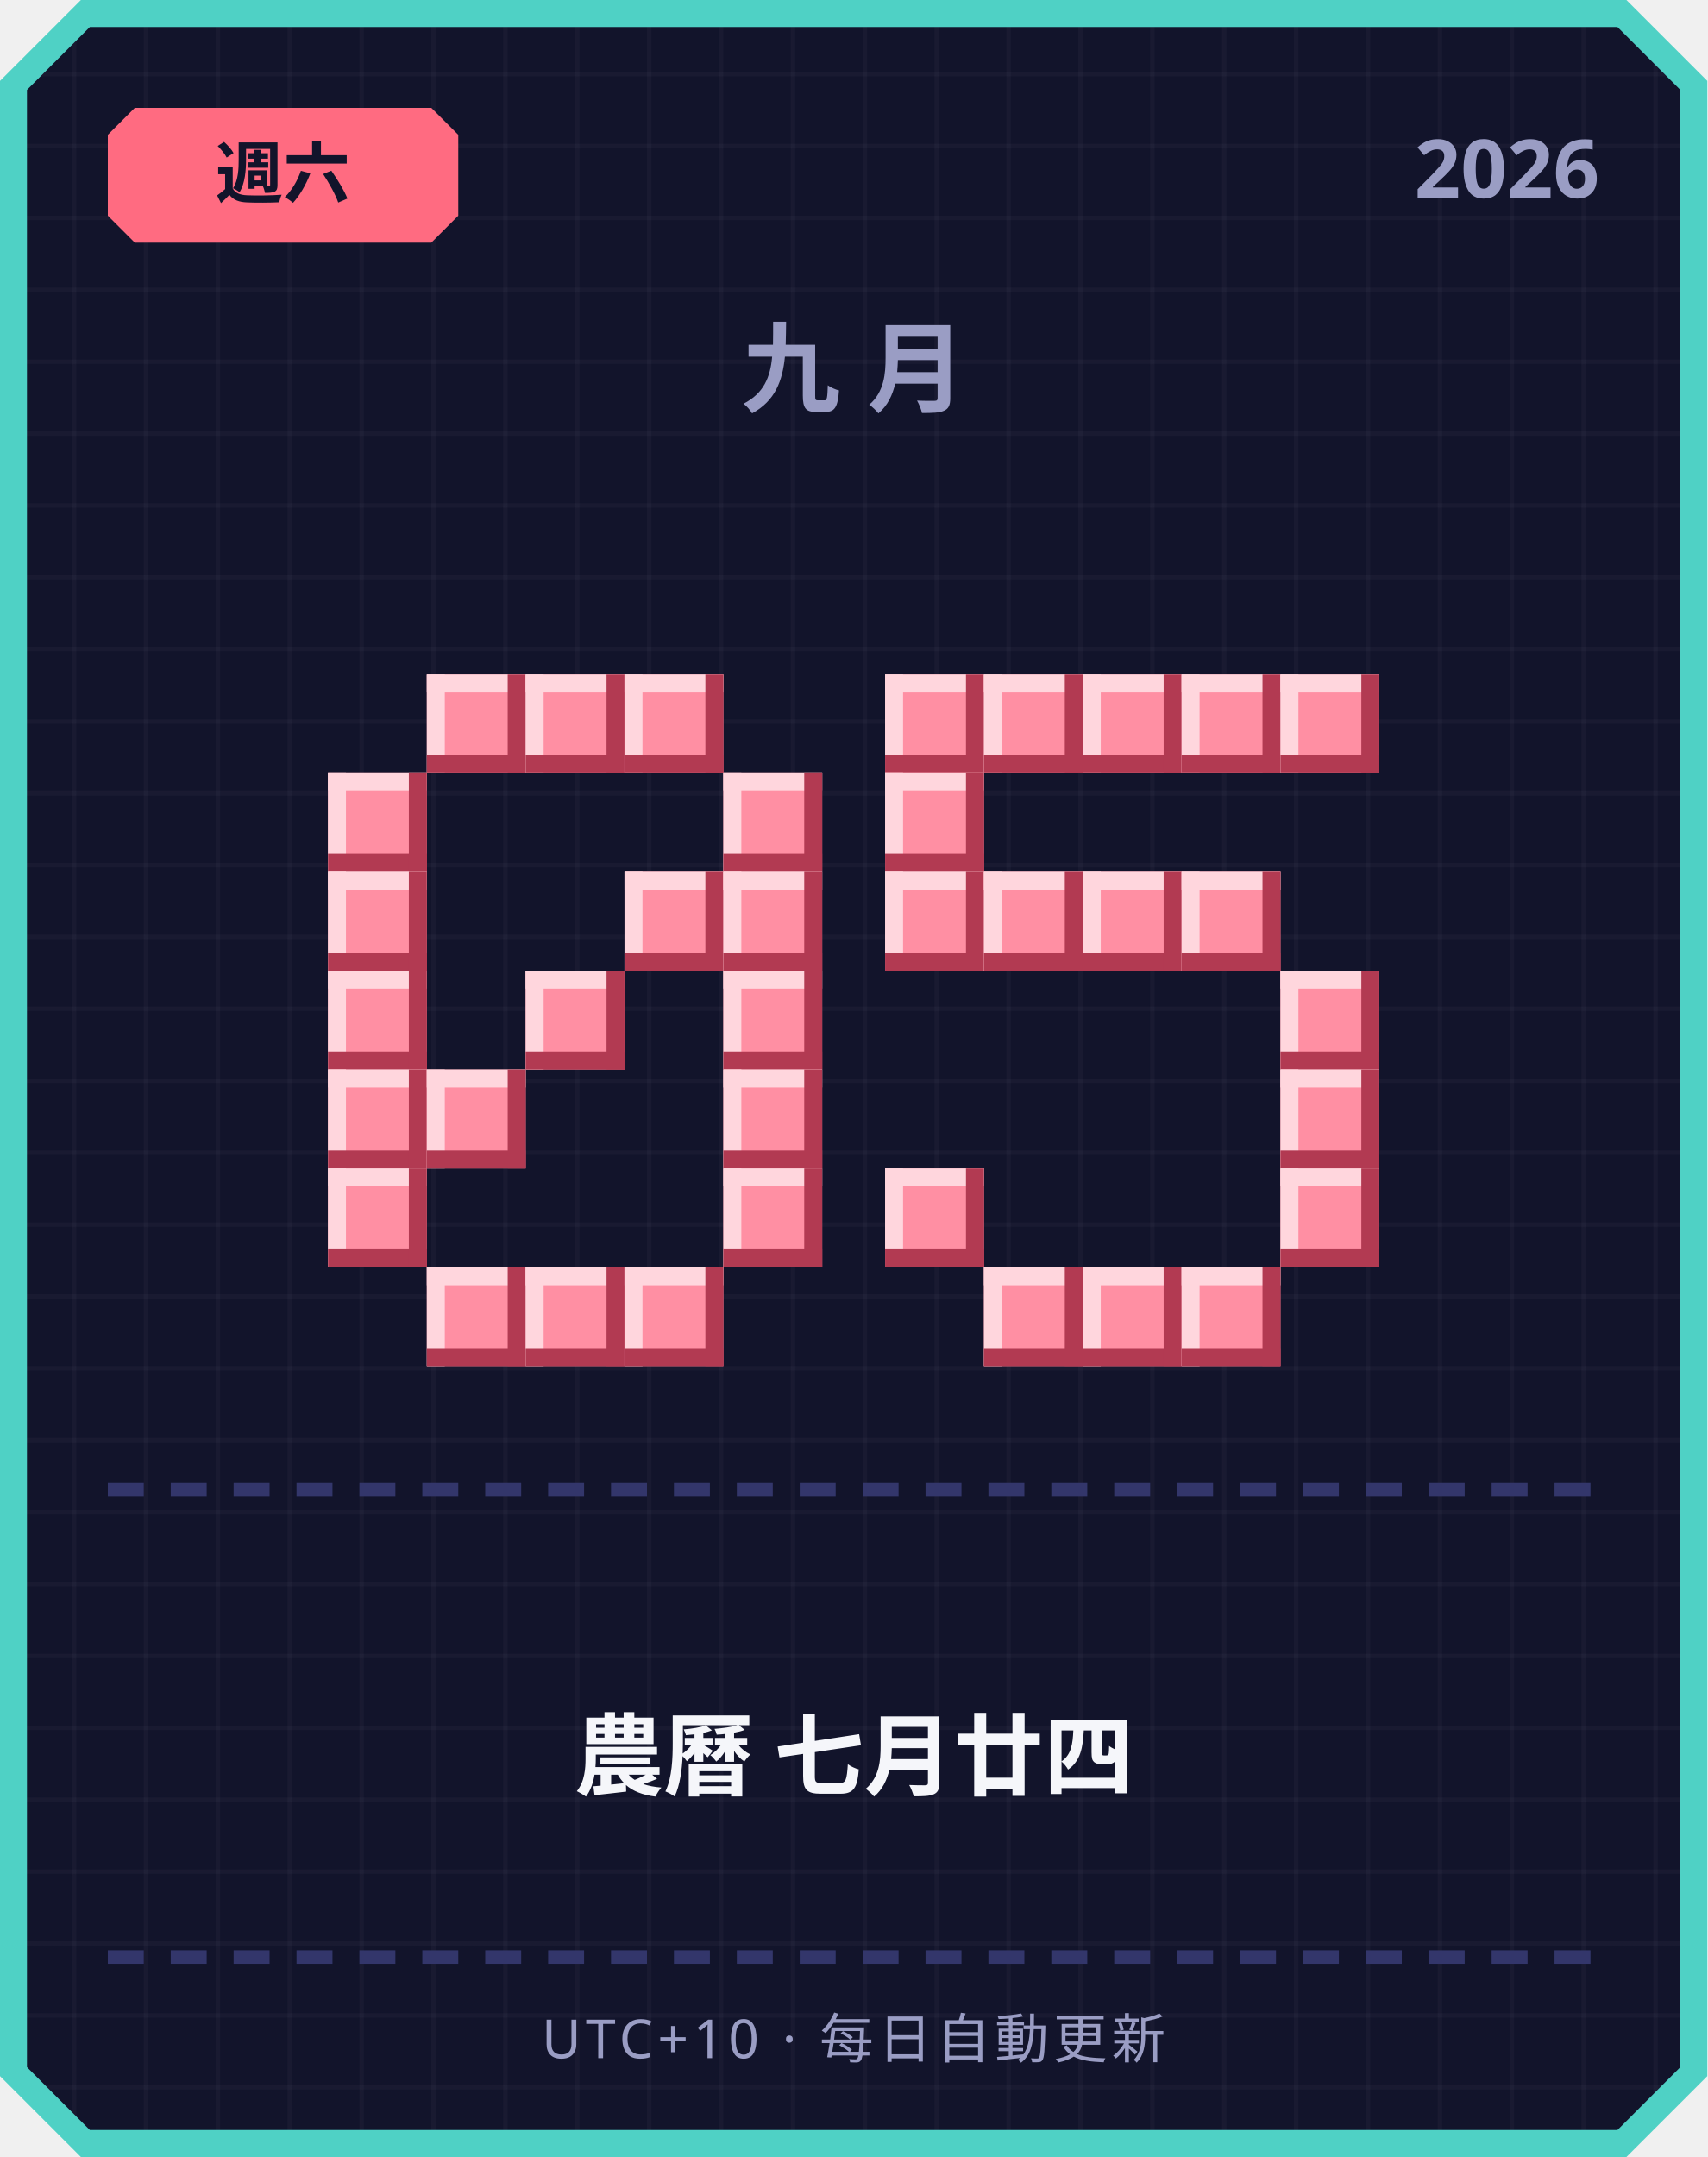
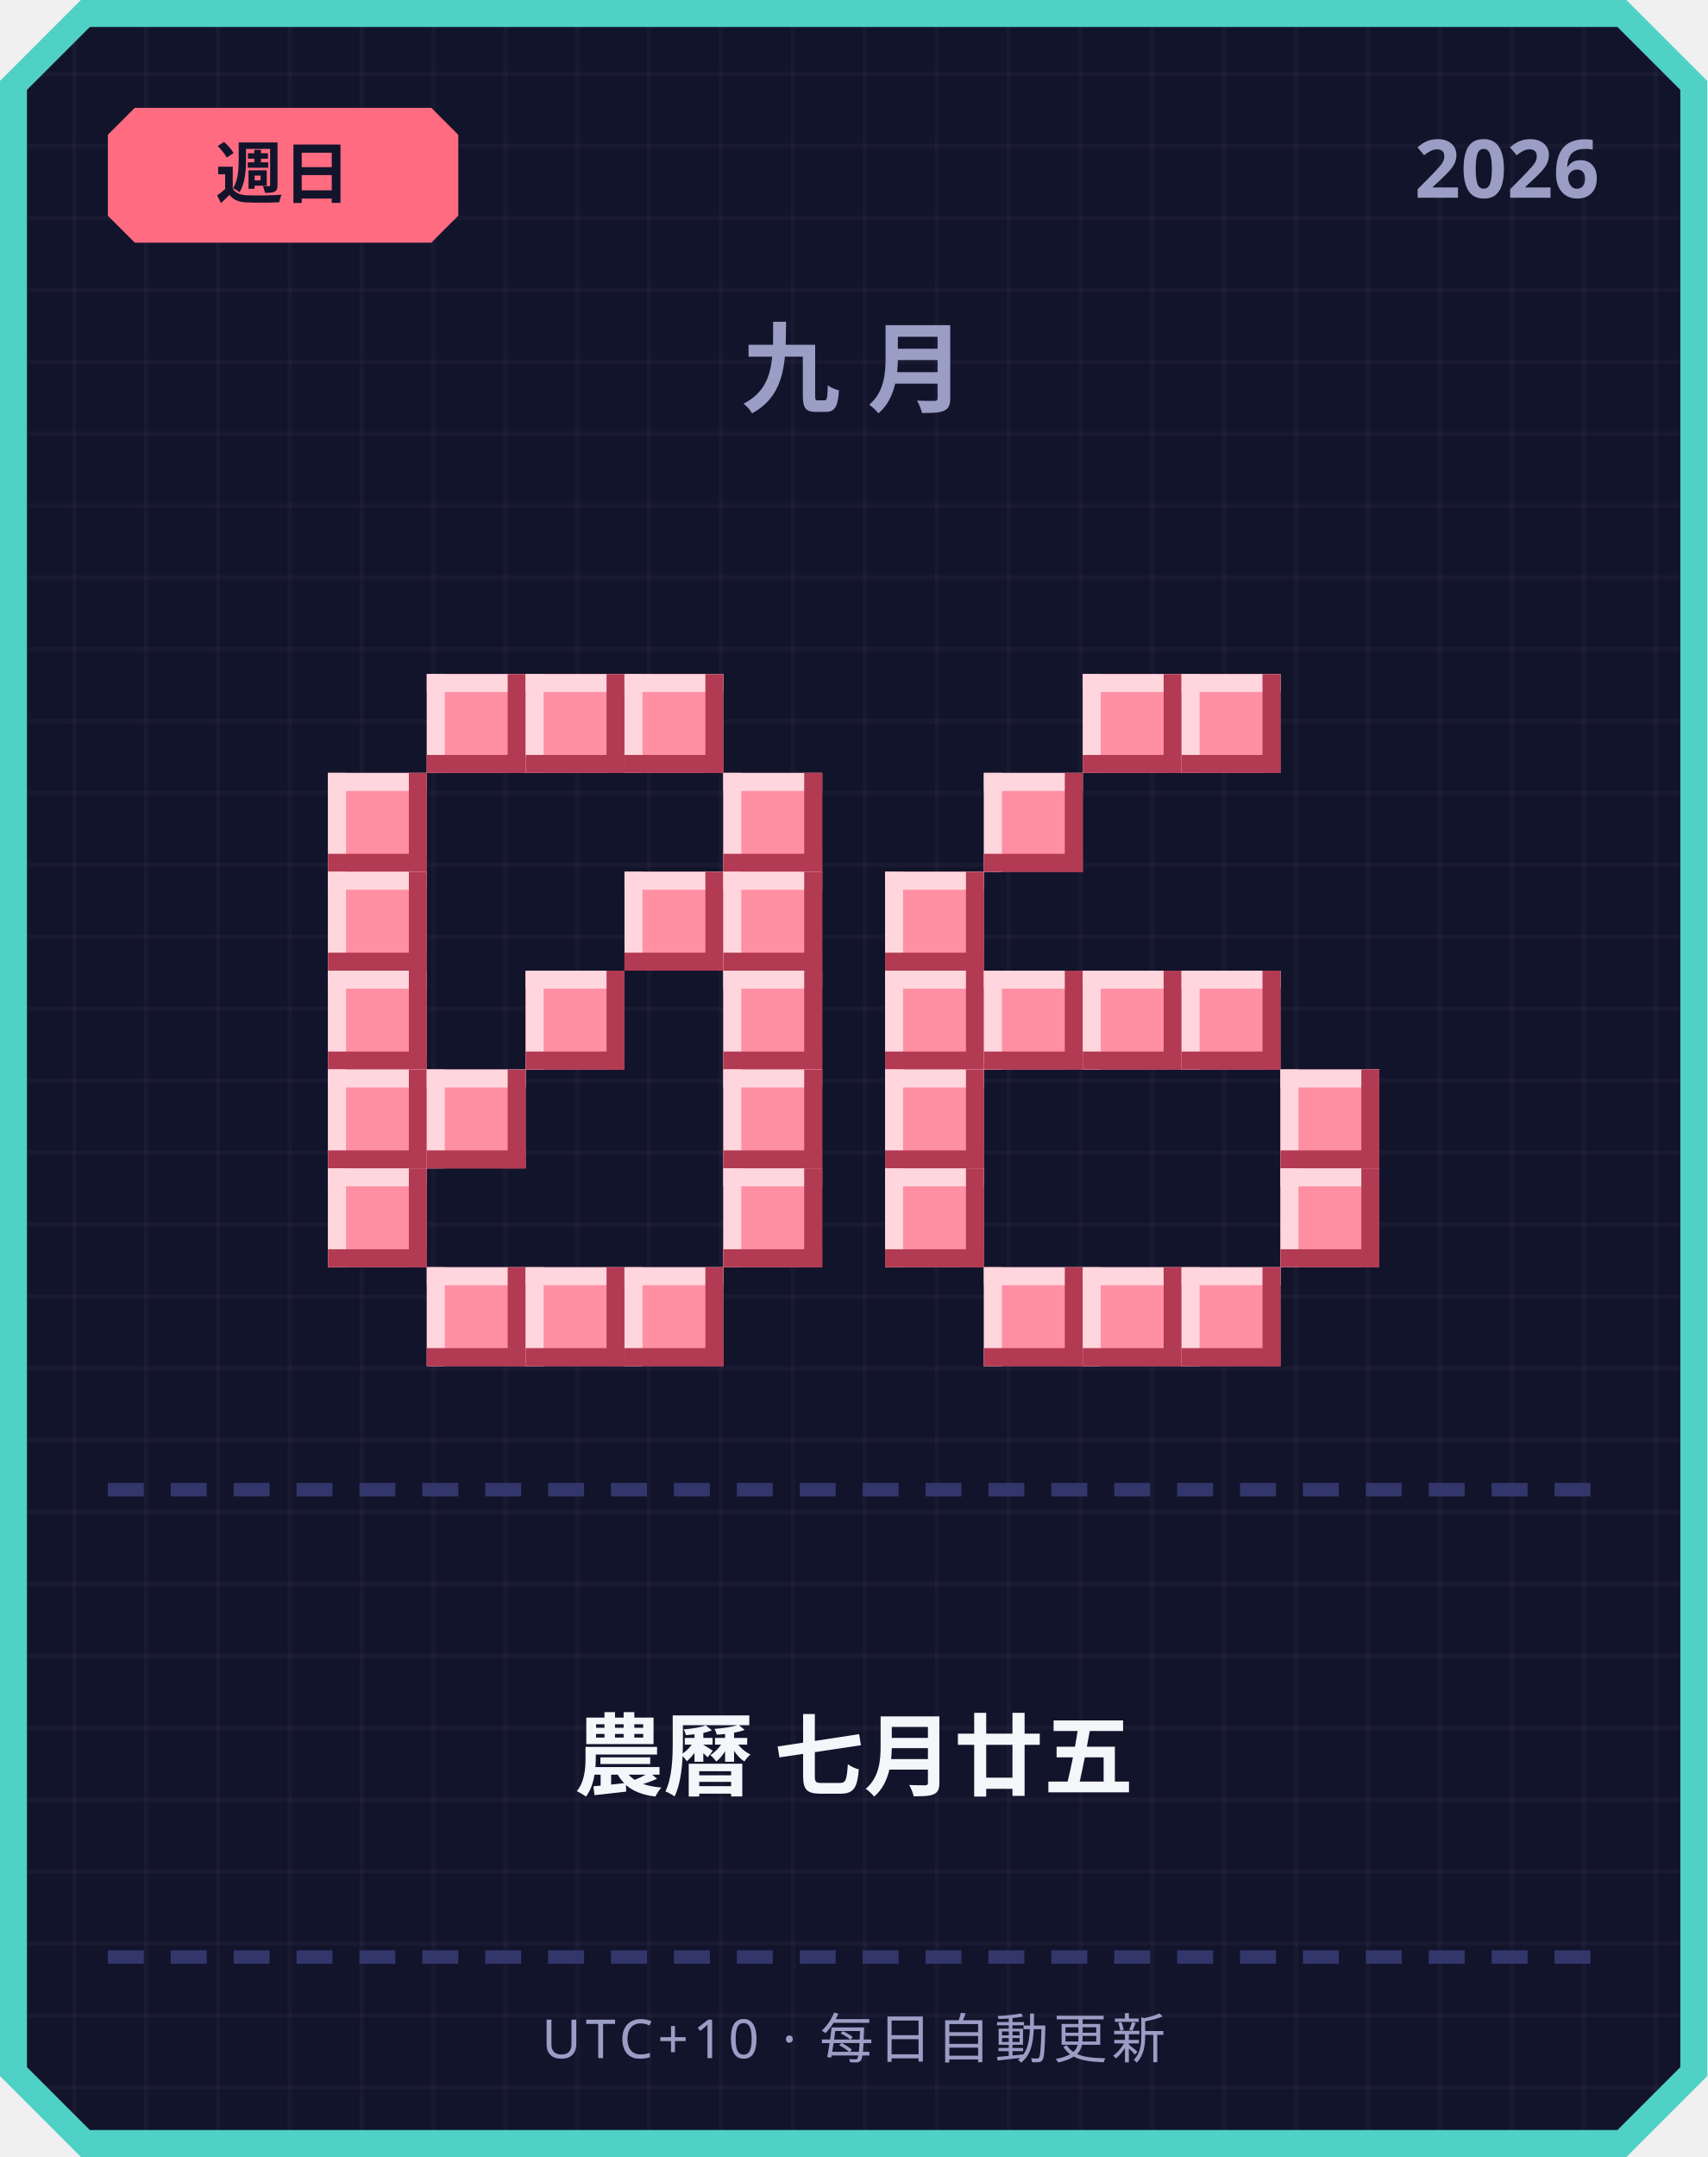
<svg xmlns="http://www.w3.org/2000/svg" width="380" height="480" viewBox="0 0 380 480">
  <defs>
    <pattern id="grid" width="16" height="16" patternUnits="userSpaceOnUse">
      <rect width="16" height="16" fill="#12142b" />
      <rect width="1" height="16" fill="#ffffff" opacity="0.03" />
      <rect width="16" height="1" fill="#ffffff" opacity="0.03" />
    </pattern>
  </defs>
  <path d="M 18,0 L 362,0 L 380,18 L 380,462 L 362,480 L 18,480 L 0,462 L 0,18 Z" fill="#4fd1c5" />
  <path d="M 20,6 L 360,6 L 374,20 L 374,460 L 360,474 L 20,474 L 6,460 L 6,20 Z" fill="url(#grid)" />
  <path d="M 30,24 L 96,24 L 102,30 L 102,48 L 96,54 L 30,54 L 24,48 L 24,30 Z" fill="#ff6b81" />
-   <text x="63" y="44" text-anchor="middle" font-family="'Segoe UI', sans-serif" font-size="15" font-weight="700" fill="#12142b">週六</text>
+   <text x="63" y="44" text-anchor="middle" font-family="'Segoe UI', sans-serif" font-size="15" font-weight="700" fill="#12142b">週日</text>
  <text x="356" y="44" text-anchor="end" font-family="'Segoe UI', sans-serif" font-size="18" font-weight="700" fill="#9a9dc4">2026</text>
  <text x="190" y="90" text-anchor="middle" font-family="'Segoe UI', sans-serif" font-size="22" font-weight="700" letter-spacing="6" fill="#9a9dc4">九月</text>
  <rect x="95" y="150" width="22" height="22" fill="#ff8fa3" />
  <rect x="95" y="150" width="22" height="4" fill="#ffd6dd" />
  <rect x="95" y="150" width="4" height="22" fill="#ffd6dd" />
  <rect x="95" y="168" width="22" height="4" fill="#b23a52" />
  <rect x="113" y="150" width="4" height="22" fill="#b23a52" />
  <rect x="117" y="150" width="22" height="22" fill="#ff8fa3" />
  <rect x="117" y="150" width="22" height="4" fill="#ffd6dd" />
  <rect x="117" y="150" width="4" height="22" fill="#ffd6dd" />
  <rect x="117" y="168" width="22" height="4" fill="#b23a52" />
  <rect x="135" y="150" width="4" height="22" fill="#b23a52" />
  <rect x="139" y="150" width="22" height="22" fill="#ff8fa3" />
  <rect x="139" y="150" width="22" height="4" fill="#ffd6dd" />
  <rect x="139" y="150" width="4" height="22" fill="#ffd6dd" />
  <rect x="139" y="168" width="22" height="4" fill="#b23a52" />
  <rect x="157" y="150" width="4" height="22" fill="#b23a52" />
  <rect x="73" y="172" width="22" height="22" fill="#ff8fa3" />
  <rect x="73" y="172" width="22" height="4" fill="#ffd6dd" />
  <rect x="73" y="172" width="4" height="22" fill="#ffd6dd" />
  <rect x="73" y="190" width="22" height="4" fill="#b23a52" />
  <rect x="91" y="172" width="4" height="22" fill="#b23a52" />
  <rect x="161" y="172" width="22" height="22" fill="#ff8fa3" />
  <rect x="161" y="172" width="22" height="4" fill="#ffd6dd" />
  <rect x="161" y="172" width="4" height="22" fill="#ffd6dd" />
  <rect x="161" y="190" width="22" height="4" fill="#b23a52" />
  <rect x="179" y="172" width="4" height="22" fill="#b23a52" />
  <rect x="73" y="194" width="22" height="22" fill="#ff8fa3" />
  <rect x="73" y="194" width="22" height="4" fill="#ffd6dd" />
  <rect x="73" y="194" width="4" height="22" fill="#ffd6dd" />
  <rect x="73" y="212" width="22" height="4" fill="#b23a52" />
  <rect x="91" y="194" width="4" height="22" fill="#b23a52" />
  <rect x="139" y="194" width="22" height="22" fill="#ff8fa3" />
  <rect x="139" y="194" width="22" height="4" fill="#ffd6dd" />
  <rect x="139" y="194" width="4" height="22" fill="#ffd6dd" />
  <rect x="139" y="212" width="22" height="4" fill="#b23a52" />
  <rect x="157" y="194" width="4" height="22" fill="#b23a52" />
  <rect x="161" y="194" width="22" height="22" fill="#ff8fa3" />
  <rect x="161" y="194" width="22" height="4" fill="#ffd6dd" />
  <rect x="161" y="194" width="4" height="22" fill="#ffd6dd" />
  <rect x="161" y="212" width="22" height="4" fill="#b23a52" />
  <rect x="179" y="194" width="4" height="22" fill="#b23a52" />
  <rect x="73" y="216" width="22" height="22" fill="#ff8fa3" />
  <rect x="73" y="216" width="22" height="4" fill="#ffd6dd" />
  <rect x="73" y="216" width="4" height="22" fill="#ffd6dd" />
  <rect x="73" y="234" width="22" height="4" fill="#b23a52" />
  <rect x="91" y="216" width="4" height="22" fill="#b23a52" />
  <rect x="117" y="216" width="22" height="22" fill="#ff8fa3" />
  <rect x="117" y="216" width="22" height="4" fill="#ffd6dd" />
  <rect x="117" y="216" width="4" height="22" fill="#ffd6dd" />
  <rect x="117" y="234" width="22" height="4" fill="#b23a52" />
  <rect x="135" y="216" width="4" height="22" fill="#b23a52" />
  <rect x="161" y="216" width="22" height="22" fill="#ff8fa3" />
  <rect x="161" y="216" width="22" height="4" fill="#ffd6dd" />
  <rect x="161" y="216" width="4" height="22" fill="#ffd6dd" />
  <rect x="161" y="234" width="22" height="4" fill="#b23a52" />
  <rect x="179" y="216" width="4" height="22" fill="#b23a52" />
  <rect x="73" y="238" width="22" height="22" fill="#ff8fa3" />
  <rect x="73" y="238" width="22" height="4" fill="#ffd6dd" />
  <rect x="73" y="238" width="4" height="22" fill="#ffd6dd" />
  <rect x="73" y="256" width="22" height="4" fill="#b23a52" />
  <rect x="91" y="238" width="4" height="22" fill="#b23a52" />
  <rect x="95" y="238" width="22" height="22" fill="#ff8fa3" />
  <rect x="95" y="238" width="22" height="4" fill="#ffd6dd" />
  <rect x="95" y="238" width="4" height="22" fill="#ffd6dd" />
  <rect x="95" y="256" width="22" height="4" fill="#b23a52" />
  <rect x="113" y="238" width="4" height="22" fill="#b23a52" />
  <rect x="161" y="238" width="22" height="22" fill="#ff8fa3" />
  <rect x="161" y="238" width="22" height="4" fill="#ffd6dd" />
  <rect x="161" y="238" width="4" height="22" fill="#ffd6dd" />
  <rect x="161" y="256" width="22" height="4" fill="#b23a52" />
  <rect x="179" y="238" width="4" height="22" fill="#b23a52" />
  <rect x="73" y="260" width="22" height="22" fill="#ff8fa3" />
  <rect x="73" y="260" width="22" height="4" fill="#ffd6dd" />
  <rect x="73" y="260" width="4" height="22" fill="#ffd6dd" />
  <rect x="73" y="278" width="22" height="4" fill="#b23a52" />
  <rect x="91" y="260" width="4" height="22" fill="#b23a52" />
  <rect x="161" y="260" width="22" height="22" fill="#ff8fa3" />
  <rect x="161" y="260" width="22" height="4" fill="#ffd6dd" />
  <rect x="161" y="260" width="4" height="22" fill="#ffd6dd" />
  <rect x="161" y="278" width="22" height="4" fill="#b23a52" />
  <rect x="179" y="260" width="4" height="22" fill="#b23a52" />
  <rect x="95" y="282" width="22" height="22" fill="#ff8fa3" />
  <rect x="95" y="282" width="22" height="4" fill="#ffd6dd" />
  <rect x="95" y="282" width="4" height="22" fill="#ffd6dd" />
  <rect x="95" y="300" width="22" height="4" fill="#b23a52" />
  <rect x="113" y="282" width="4" height="22" fill="#b23a52" />
  <rect x="117" y="282" width="22" height="22" fill="#ff8fa3" />
  <rect x="117" y="282" width="22" height="4" fill="#ffd6dd" />
  <rect x="117" y="282" width="4" height="22" fill="#ffd6dd" />
  <rect x="117" y="300" width="22" height="4" fill="#b23a52" />
  <rect x="135" y="282" width="4" height="22" fill="#b23a52" />
  <rect x="139" y="282" width="22" height="22" fill="#ff8fa3" />
  <rect x="139" y="282" width="22" height="4" fill="#ffd6dd" />
  <rect x="139" y="282" width="4" height="22" fill="#ffd6dd" />
  <rect x="139" y="300" width="22" height="4" fill="#b23a52" />
  <rect x="157" y="282" width="4" height="22" fill="#b23a52" />
-   <rect x="197" y="150" width="22" height="22" fill="#ff8fa3" />
-   <rect x="197" y="150" width="22" height="4" fill="#ffd6dd" />
-   <rect x="197" y="150" width="4" height="22" fill="#ffd6dd" />
-   <rect x="197" y="168" width="22" height="4" fill="#b23a52" />
-   <rect x="215" y="150" width="4" height="22" fill="#b23a52" />
-   <rect x="219" y="150" width="22" height="22" fill="#ff8fa3" />
-   <rect x="219" y="150" width="22" height="4" fill="#ffd6dd" />
-   <rect x="219" y="150" width="4" height="22" fill="#ffd6dd" />
-   <rect x="219" y="168" width="22" height="4" fill="#b23a52" />
-   <rect x="237" y="150" width="4" height="22" fill="#b23a52" />
  <rect x="241" y="150" width="22" height="22" fill="#ff8fa3" />
  <rect x="241" y="150" width="22" height="4" fill="#ffd6dd" />
  <rect x="241" y="150" width="4" height="22" fill="#ffd6dd" />
  <rect x="241" y="168" width="22" height="4" fill="#b23a52" />
  <rect x="259" y="150" width="4" height="22" fill="#b23a52" />
  <rect x="263" y="150" width="22" height="22" fill="#ff8fa3" />
  <rect x="263" y="150" width="22" height="4" fill="#ffd6dd" />
  <rect x="263" y="150" width="4" height="22" fill="#ffd6dd" />
  <rect x="263" y="168" width="22" height="4" fill="#b23a52" />
  <rect x="281" y="150" width="4" height="22" fill="#b23a52" />
-   <rect x="285" y="150" width="22" height="22" fill="#ff8fa3" />
-   <rect x="285" y="150" width="22" height="4" fill="#ffd6dd" />
-   <rect x="285" y="150" width="4" height="22" fill="#ffd6dd" />
-   <rect x="285" y="168" width="22" height="4" fill="#b23a52" />
-   <rect x="303" y="150" width="4" height="22" fill="#b23a52" />
-   <rect x="197" y="172" width="22" height="22" fill="#ff8fa3" />
-   <rect x="197" y="172" width="22" height="4" fill="#ffd6dd" />
-   <rect x="197" y="172" width="4" height="22" fill="#ffd6dd" />
-   <rect x="197" y="190" width="22" height="4" fill="#b23a52" />
-   <rect x="215" y="172" width="4" height="22" fill="#b23a52" />
+   <rect x="219" y="172" width="22" height="22" fill="#ff8fa3" />
+   <rect x="219" y="172" width="22" height="4" fill="#ffd6dd" />
+   <rect x="219" y="172" width="4" height="22" fill="#ffd6dd" />
+   <rect x="219" y="190" width="22" height="4" fill="#b23a52" />
+   <rect x="237" y="172" width="4" height="22" fill="#b23a52" />
  <rect x="197" y="194" width="22" height="22" fill="#ff8fa3" />
  <rect x="197" y="194" width="22" height="4" fill="#ffd6dd" />
  <rect x="197" y="194" width="4" height="22" fill="#ffd6dd" />
  <rect x="197" y="212" width="22" height="4" fill="#b23a52" />
  <rect x="215" y="194" width="4" height="22" fill="#b23a52" />
-   <rect x="219" y="194" width="22" height="22" fill="#ff8fa3" />
-   <rect x="219" y="194" width="22" height="4" fill="#ffd6dd" />
-   <rect x="219" y="194" width="4" height="22" fill="#ffd6dd" />
-   <rect x="219" y="212" width="22" height="4" fill="#b23a52" />
-   <rect x="237" y="194" width="4" height="22" fill="#b23a52" />
-   <rect x="241" y="194" width="22" height="22" fill="#ff8fa3" />
-   <rect x="241" y="194" width="22" height="4" fill="#ffd6dd" />
-   <rect x="241" y="194" width="4" height="22" fill="#ffd6dd" />
-   <rect x="241" y="212" width="22" height="4" fill="#b23a52" />
-   <rect x="259" y="194" width="4" height="22" fill="#b23a52" />
-   <rect x="263" y="194" width="22" height="22" fill="#ff8fa3" />
-   <rect x="263" y="194" width="22" height="4" fill="#ffd6dd" />
-   <rect x="263" y="194" width="4" height="22" fill="#ffd6dd" />
-   <rect x="263" y="212" width="22" height="4" fill="#b23a52" />
-   <rect x="281" y="194" width="4" height="22" fill="#b23a52" />
-   <rect x="285" y="216" width="22" height="22" fill="#ff8fa3" />
-   <rect x="285" y="216" width="22" height="4" fill="#ffd6dd" />
-   <rect x="285" y="216" width="4" height="22" fill="#ffd6dd" />
-   <rect x="285" y="234" width="22" height="4" fill="#b23a52" />
-   <rect x="303" y="216" width="4" height="22" fill="#b23a52" />
+   <rect x="197" y="216" width="22" height="22" fill="#ff8fa3" />
+   <rect x="197" y="216" width="22" height="4" fill="#ffd6dd" />
+   <rect x="197" y="216" width="4" height="22" fill="#ffd6dd" />
+   <rect x="197" y="234" width="22" height="4" fill="#b23a52" />
+   <rect x="215" y="216" width="4" height="22" fill="#b23a52" />
+   <rect x="219" y="216" width="22" height="22" fill="#ff8fa3" />
+   <rect x="219" y="216" width="22" height="4" fill="#ffd6dd" />
+   <rect x="219" y="216" width="4" height="22" fill="#ffd6dd" />
+   <rect x="219" y="234" width="22" height="4" fill="#b23a52" />
+   <rect x="237" y="216" width="4" height="22" fill="#b23a52" />
+   <rect x="241" y="216" width="22" height="22" fill="#ff8fa3" />
+   <rect x="241" y="216" width="22" height="4" fill="#ffd6dd" />
+   <rect x="241" y="216" width="4" height="22" fill="#ffd6dd" />
+   <rect x="241" y="234" width="22" height="4" fill="#b23a52" />
+   <rect x="259" y="216" width="4" height="22" fill="#b23a52" />
+   <rect x="263" y="216" width="22" height="22" fill="#ff8fa3" />
+   <rect x="263" y="216" width="22" height="4" fill="#ffd6dd" />
+   <rect x="263" y="216" width="4" height="22" fill="#ffd6dd" />
+   <rect x="263" y="234" width="22" height="4" fill="#b23a52" />
+   <rect x="281" y="216" width="4" height="22" fill="#b23a52" />
+   <rect x="197" y="238" width="22" height="22" fill="#ff8fa3" />
+   <rect x="197" y="238" width="22" height="4" fill="#ffd6dd" />
+   <rect x="197" y="238" width="4" height="22" fill="#ffd6dd" />
+   <rect x="197" y="256" width="22" height="4" fill="#b23a52" />
+   <rect x="215" y="238" width="4" height="22" fill="#b23a52" />
  <rect x="285" y="238" width="22" height="22" fill="#ff8fa3" />
  <rect x="285" y="238" width="22" height="4" fill="#ffd6dd" />
  <rect x="285" y="238" width="4" height="22" fill="#ffd6dd" />
  <rect x="285" y="256" width="22" height="4" fill="#b23a52" />
  <rect x="303" y="238" width="4" height="22" fill="#b23a52" />
  <rect x="197" y="260" width="22" height="22" fill="#ff8fa3" />
  <rect x="197" y="260" width="22" height="4" fill="#ffd6dd" />
  <rect x="197" y="260" width="4" height="22" fill="#ffd6dd" />
  <rect x="197" y="278" width="22" height="4" fill="#b23a52" />
  <rect x="215" y="260" width="4" height="22" fill="#b23a52" />
  <rect x="285" y="260" width="22" height="22" fill="#ff8fa3" />
  <rect x="285" y="260" width="22" height="4" fill="#ffd6dd" />
  <rect x="285" y="260" width="4" height="22" fill="#ffd6dd" />
  <rect x="285" y="278" width="22" height="4" fill="#b23a52" />
  <rect x="303" y="260" width="4" height="22" fill="#b23a52" />
  <rect x="219" y="282" width="22" height="22" fill="#ff8fa3" />
  <rect x="219" y="282" width="22" height="4" fill="#ffd6dd" />
  <rect x="219" y="282" width="4" height="22" fill="#ffd6dd" />
  <rect x="219" y="300" width="22" height="4" fill="#b23a52" />
  <rect x="237" y="282" width="4" height="22" fill="#b23a52" />
  <rect x="241" y="282" width="22" height="22" fill="#ff8fa3" />
  <rect x="241" y="282" width="22" height="4" fill="#ffd6dd" />
  <rect x="241" y="282" width="4" height="22" fill="#ffd6dd" />
  <rect x="241" y="300" width="22" height="4" fill="#b23a52" />
  <rect x="259" y="282" width="4" height="22" fill="#b23a52" />
  <rect x="263" y="282" width="22" height="22" fill="#ff8fa3" />
  <rect x="263" y="282" width="22" height="4" fill="#ffd6dd" />
  <rect x="263" y="282" width="4" height="22" fill="#ffd6dd" />
  <rect x="263" y="300" width="22" height="4" fill="#b23a52" />
  <rect x="281" y="282" width="4" height="22" fill="#b23a52" />
  <rect x="24" y="330" width="8" height="3" fill="#33366b" />
  <rect x="38" y="330" width="8" height="3" fill="#33366b" />
  <rect x="52" y="330" width="8" height="3" fill="#33366b" />
  <rect x="66" y="330" width="8" height="3" fill="#33366b" />
  <rect x="80" y="330" width="8" height="3" fill="#33366b" />
  <rect x="94" y="330" width="8" height="3" fill="#33366b" />
  <rect x="108" y="330" width="8" height="3" fill="#33366b" />
  <rect x="122" y="330" width="8" height="3" fill="#33366b" />
  <rect x="136" y="330" width="8" height="3" fill="#33366b" />
  <rect x="150" y="330" width="8" height="3" fill="#33366b" />
  <rect x="164" y="330" width="8" height="3" fill="#33366b" />
  <rect x="178" y="330" width="8" height="3" fill="#33366b" />
  <rect x="192" y="330" width="8" height="3" fill="#33366b" />
  <rect x="206" y="330" width="8" height="3" fill="#33366b" />
  <rect x="220" y="330" width="8" height="3" fill="#33366b" />
  <rect x="234" y="330" width="8" height="3" fill="#33366b" />
  <rect x="248" y="330" width="8" height="3" fill="#33366b" />
  <rect x="262" y="330" width="8" height="3" fill="#33366b" />
  <rect x="276" y="330" width="8" height="3" fill="#33366b" />
  <rect x="290" y="330" width="8" height="3" fill="#33366b" />
  <rect x="304" y="330" width="8" height="3" fill="#33366b" />
  <rect x="318" y="330" width="8" height="3" fill="#33366b" />
  <rect x="332" y="330" width="8" height="3" fill="#33366b" />
  <rect x="346" y="330" width="8" height="3" fill="#33366b" />
-   <text x="190" y="398" text-anchor="middle" font-family="'Segoe UI', 'Microsoft JhengHei', sans-serif" font-size="20" font-weight="700" fill="#f5f6fa">農曆 七月廿四</text>
+   <text x="190" y="398" text-anchor="middle" font-family="'Segoe UI', 'Microsoft JhengHei', sans-serif" font-size="20" font-weight="700" fill="#f5f6fa">農曆 七月廿五</text>
  <rect x="24" y="434" width="8" height="3" fill="#33366b" />
  <rect x="38" y="434" width="8" height="3" fill="#33366b" />
  <rect x="52" y="434" width="8" height="3" fill="#33366b" />
  <rect x="66" y="434" width="8" height="3" fill="#33366b" />
  <rect x="80" y="434" width="8" height="3" fill="#33366b" />
  <rect x="94" y="434" width="8" height="3" fill="#33366b" />
  <rect x="108" y="434" width="8" height="3" fill="#33366b" />
  <rect x="122" y="434" width="8" height="3" fill="#33366b" />
  <rect x="136" y="434" width="8" height="3" fill="#33366b" />
  <rect x="150" y="434" width="8" height="3" fill="#33366b" />
  <rect x="164" y="434" width="8" height="3" fill="#33366b" />
  <rect x="178" y="434" width="8" height="3" fill="#33366b" />
  <rect x="192" y="434" width="8" height="3" fill="#33366b" />
  <rect x="206" y="434" width="8" height="3" fill="#33366b" />
  <rect x="220" y="434" width="8" height="3" fill="#33366b" />
  <rect x="234" y="434" width="8" height="3" fill="#33366b" />
  <rect x="248" y="434" width="8" height="3" fill="#33366b" />
  <rect x="262" y="434" width="8" height="3" fill="#33366b" />
  <rect x="276" y="434" width="8" height="3" fill="#33366b" />
  <rect x="290" y="434" width="8" height="3" fill="#33366b" />
  <rect x="304" y="434" width="8" height="3" fill="#33366b" />
  <rect x="318" y="434" width="8" height="3" fill="#33366b" />
  <rect x="332" y="434" width="8" height="3" fill="#33366b" />
  <rect x="346" y="434" width="8" height="3" fill="#33366b" />
  <text x="190" y="458" text-anchor="middle" font-family="'Segoe UI', sans-serif" font-size="12" letter-spacing="1" fill="#9a9dc4">UTC+10 · 每日自動更新</text>
</svg>
